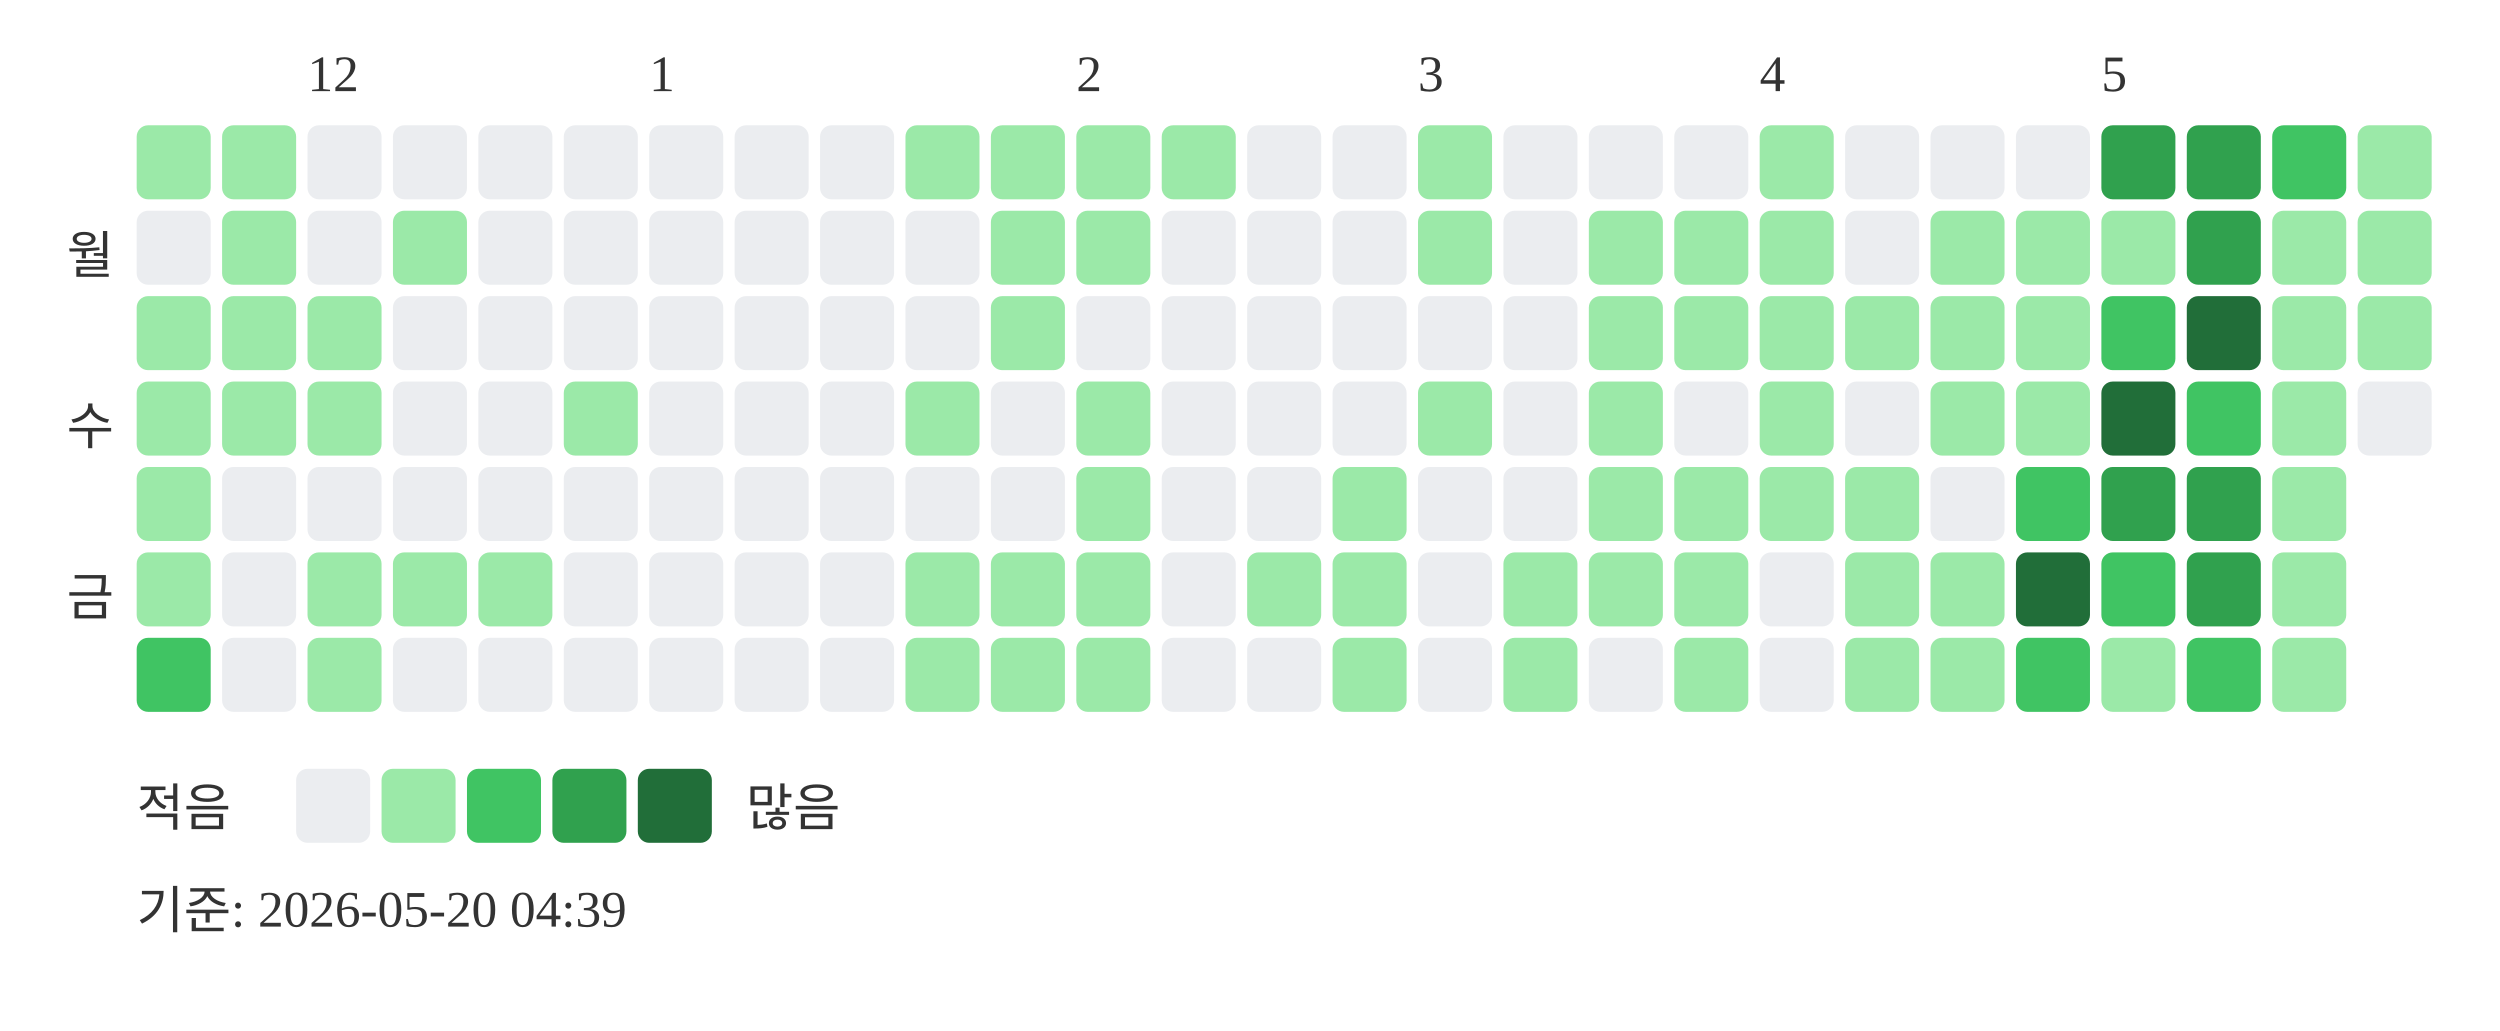
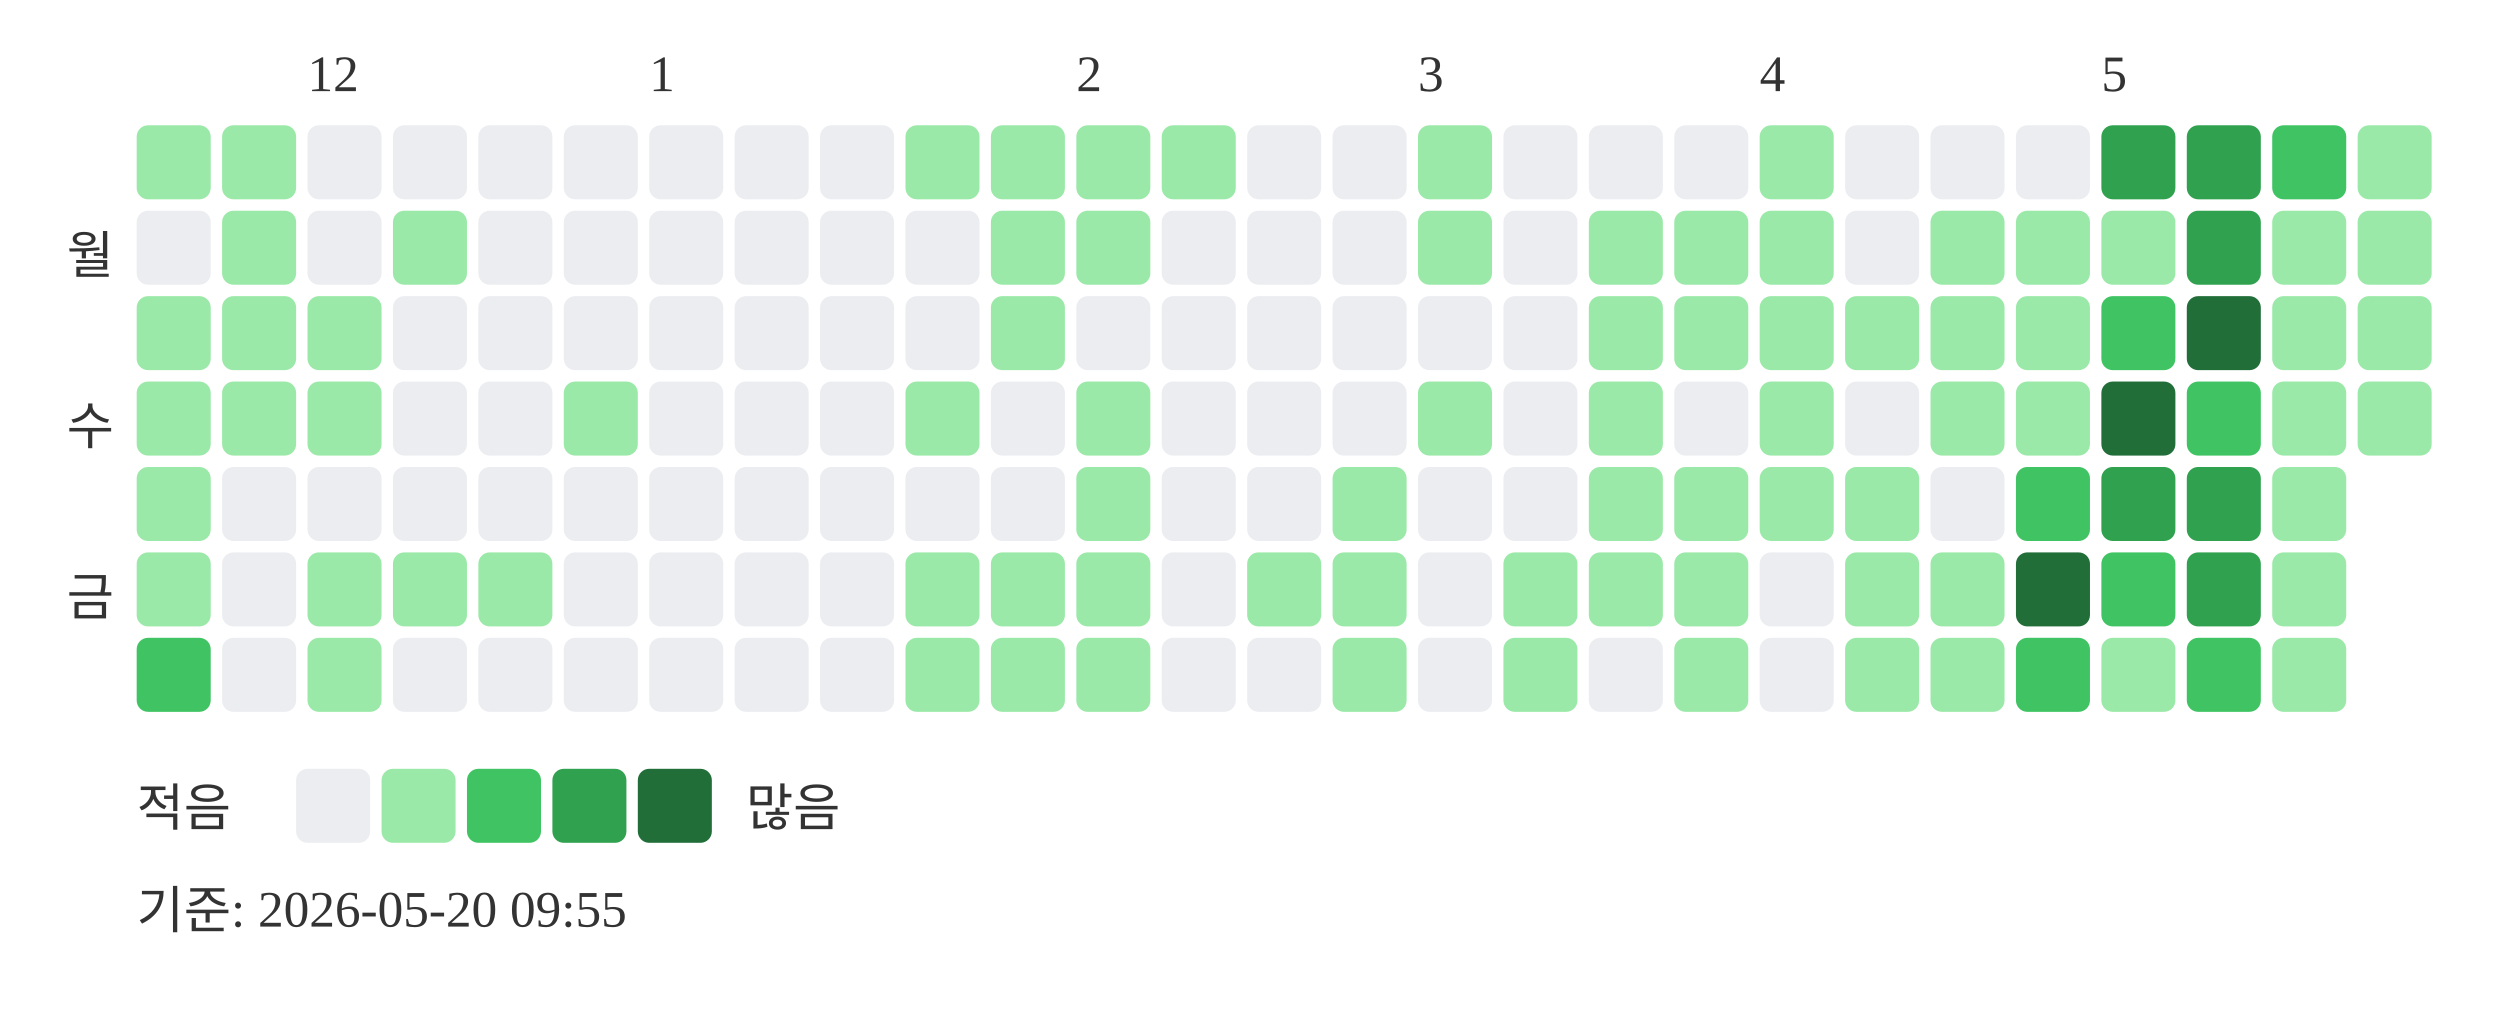
<svg xmlns="http://www.w3.org/2000/svg" width="439" height="181">
  <text x="54" y="16" font-size="9" fill="#333333">12</text>
  <text x="114" y="16" font-size="9" fill="#333333">1</text>
  <text x="189" y="16" font-size="9" fill="#333333">2</text>
  <text x="249" y="16" font-size="9" fill="#333333">3</text>
  <text x="309" y="16" font-size="9" fill="#333333">4</text>
  <text x="369" y="16" font-size="9" fill="#333333">5</text>
  <text x="20" y="48" text-anchor="end" font-size="9" fill="#333333">월</text>
  <text x="20" y="78" text-anchor="end" font-size="9" fill="#333333">수</text>
  <text x="20" y="108" text-anchor="end" font-size="9" fill="#333333">금</text>
  <rect x="24" y="22" width="13" height="13" rx="2" fill="#9be9a8" />
  <rect x="24" y="37" width="13" height="13" rx="2" fill="#ebedf0" />
  <rect x="24" y="52" width="13" height="13" rx="2" fill="#9be9a8" />
  <rect x="24" y="67" width="13" height="13" rx="2" fill="#9be9a8" />
  <rect x="24" y="82" width="13" height="13" rx="2" fill="#9be9a8" />
  <rect x="24" y="97" width="13" height="13" rx="2" fill="#9be9a8" />
  <rect x="24" y="112" width="13" height="13" rx="2" fill="#40c463" />
  <rect x="39" y="22" width="13" height="13" rx="2" fill="#9be9a8" />
  <rect x="39" y="37" width="13" height="13" rx="2" fill="#9be9a8" />
  <rect x="39" y="52" width="13" height="13" rx="2" fill="#9be9a8" />
  <rect x="39" y="67" width="13" height="13" rx="2" fill="#9be9a8" />
  <rect x="39" y="82" width="13" height="13" rx="2" fill="#ebedf0" />
  <rect x="39" y="97" width="13" height="13" rx="2" fill="#ebedf0" />
  <rect x="39" y="112" width="13" height="13" rx="2" fill="#ebedf0" />
  <rect x="54" y="22" width="13" height="13" rx="2" fill="#ebedf0" />
  <rect x="54" y="37" width="13" height="13" rx="2" fill="#ebedf0" />
  <rect x="54" y="52" width="13" height="13" rx="2" fill="#9be9a8" />
  <rect x="54" y="67" width="13" height="13" rx="2" fill="#9be9a8" />
  <rect x="54" y="82" width="13" height="13" rx="2" fill="#ebedf0" />
  <rect x="54" y="97" width="13" height="13" rx="2" fill="#9be9a8" />
  <rect x="54" y="112" width="13" height="13" rx="2" fill="#9be9a8" />
  <rect x="69" y="22" width="13" height="13" rx="2" fill="#ebedf0" />
  <rect x="69" y="37" width="13" height="13" rx="2" fill="#9be9a8" />
  <rect x="69" y="52" width="13" height="13" rx="2" fill="#ebedf0" />
  <rect x="69" y="67" width="13" height="13" rx="2" fill="#ebedf0" />
  <rect x="69" y="82" width="13" height="13" rx="2" fill="#ebedf0" />
  <rect x="69" y="97" width="13" height="13" rx="2" fill="#9be9a8" />
  <rect x="69" y="112" width="13" height="13" rx="2" fill="#ebedf0" />
  <rect x="84" y="22" width="13" height="13" rx="2" fill="#ebedf0" />
  <rect x="84" y="37" width="13" height="13" rx="2" fill="#ebedf0" />
  <rect x="84" y="52" width="13" height="13" rx="2" fill="#ebedf0" />
  <rect x="84" y="67" width="13" height="13" rx="2" fill="#ebedf0" />
  <rect x="84" y="82" width="13" height="13" rx="2" fill="#ebedf0" />
  <rect x="84" y="97" width="13" height="13" rx="2" fill="#9be9a8" />
  <rect x="84" y="112" width="13" height="13" rx="2" fill="#ebedf0" />
  <rect x="99" y="22" width="13" height="13" rx="2" fill="#ebedf0" />
  <rect x="99" y="37" width="13" height="13" rx="2" fill="#ebedf0" />
  <rect x="99" y="52" width="13" height="13" rx="2" fill="#ebedf0" />
  <rect x="99" y="67" width="13" height="13" rx="2" fill="#9be9a8" />
  <rect x="99" y="82" width="13" height="13" rx="2" fill="#ebedf0" />
  <rect x="99" y="97" width="13" height="13" rx="2" fill="#ebedf0" />
  <rect x="99" y="112" width="13" height="13" rx="2" fill="#ebedf0" />
  <rect x="114" y="22" width="13" height="13" rx="2" fill="#ebedf0" />
  <rect x="114" y="37" width="13" height="13" rx="2" fill="#ebedf0" />
  <rect x="114" y="52" width="13" height="13" rx="2" fill="#ebedf0" />
  <rect x="114" y="67" width="13" height="13" rx="2" fill="#ebedf0" />
  <rect x="114" y="82" width="13" height="13" rx="2" fill="#ebedf0" />
  <rect x="114" y="97" width="13" height="13" rx="2" fill="#ebedf0" />
  <rect x="114" y="112" width="13" height="13" rx="2" fill="#ebedf0" />
  <rect x="129" y="22" width="13" height="13" rx="2" fill="#ebedf0" />
  <rect x="129" y="37" width="13" height="13" rx="2" fill="#ebedf0" />
  <rect x="129" y="52" width="13" height="13" rx="2" fill="#ebedf0" />
  <rect x="129" y="67" width="13" height="13" rx="2" fill="#ebedf0" />
  <rect x="129" y="82" width="13" height="13" rx="2" fill="#ebedf0" />
  <rect x="129" y="97" width="13" height="13" rx="2" fill="#ebedf0" />
  <rect x="129" y="112" width="13" height="13" rx="2" fill="#ebedf0" />
  <rect x="144" y="22" width="13" height="13" rx="2" fill="#ebedf0" />
  <rect x="144" y="37" width="13" height="13" rx="2" fill="#ebedf0" />
  <rect x="144" y="52" width="13" height="13" rx="2" fill="#ebedf0" />
  <rect x="144" y="67" width="13" height="13" rx="2" fill="#ebedf0" />
  <rect x="144" y="82" width="13" height="13" rx="2" fill="#ebedf0" />
  <rect x="144" y="97" width="13" height="13" rx="2" fill="#ebedf0" />
  <rect x="144" y="112" width="13" height="13" rx="2" fill="#ebedf0" />
  <rect x="159" y="22" width="13" height="13" rx="2" fill="#9be9a8" />
  <rect x="159" y="37" width="13" height="13" rx="2" fill="#ebedf0" />
  <rect x="159" y="52" width="13" height="13" rx="2" fill="#ebedf0" />
  <rect x="159" y="67" width="13" height="13" rx="2" fill="#9be9a8" />
  <rect x="159" y="82" width="13" height="13" rx="2" fill="#ebedf0" />
  <rect x="159" y="97" width="13" height="13" rx="2" fill="#9be9a8" />
  <rect x="159" y="112" width="13" height="13" rx="2" fill="#9be9a8" />
  <rect x="174" y="22" width="13" height="13" rx="2" fill="#9be9a8" />
  <rect x="174" y="37" width="13" height="13" rx="2" fill="#9be9a8" />
  <rect x="174" y="52" width="13" height="13" rx="2" fill="#9be9a8" />
  <rect x="174" y="67" width="13" height="13" rx="2" fill="#ebedf0" />
  <rect x="174" y="82" width="13" height="13" rx="2" fill="#ebedf0" />
  <rect x="174" y="97" width="13" height="13" rx="2" fill="#9be9a8" />
  <rect x="174" y="112" width="13" height="13" rx="2" fill="#9be9a8" />
  <rect x="189" y="22" width="13" height="13" rx="2" fill="#9be9a8" />
  <rect x="189" y="37" width="13" height="13" rx="2" fill="#9be9a8" />
  <rect x="189" y="52" width="13" height="13" rx="2" fill="#ebedf0" />
  <rect x="189" y="67" width="13" height="13" rx="2" fill="#9be9a8" />
  <rect x="189" y="82" width="13" height="13" rx="2" fill="#9be9a8" />
  <rect x="189" y="97" width="13" height="13" rx="2" fill="#9be9a8" />
  <rect x="189" y="112" width="13" height="13" rx="2" fill="#9be9a8" />
  <rect x="204" y="22" width="13" height="13" rx="2" fill="#9be9a8" />
  <rect x="204" y="37" width="13" height="13" rx="2" fill="#ebedf0" />
  <rect x="204" y="52" width="13" height="13" rx="2" fill="#ebedf0" />
  <rect x="204" y="67" width="13" height="13" rx="2" fill="#ebedf0" />
  <rect x="204" y="82" width="13" height="13" rx="2" fill="#ebedf0" />
  <rect x="204" y="97" width="13" height="13" rx="2" fill="#ebedf0" />
  <rect x="204" y="112" width="13" height="13" rx="2" fill="#ebedf0" />
  <rect x="219" y="22" width="13" height="13" rx="2" fill="#ebedf0" />
  <rect x="219" y="37" width="13" height="13" rx="2" fill="#ebedf0" />
  <rect x="219" y="52" width="13" height="13" rx="2" fill="#ebedf0" />
  <rect x="219" y="67" width="13" height="13" rx="2" fill="#ebedf0" />
  <rect x="219" y="82" width="13" height="13" rx="2" fill="#ebedf0" />
  <rect x="219" y="97" width="13" height="13" rx="2" fill="#9be9a8" />
  <rect x="219" y="112" width="13" height="13" rx="2" fill="#ebedf0" />
  <rect x="234" y="22" width="13" height="13" rx="2" fill="#ebedf0" />
  <rect x="234" y="37" width="13" height="13" rx="2" fill="#ebedf0" />
  <rect x="234" y="52" width="13" height="13" rx="2" fill="#ebedf0" />
  <rect x="234" y="67" width="13" height="13" rx="2" fill="#ebedf0" />
  <rect x="234" y="82" width="13" height="13" rx="2" fill="#9be9a8" />
  <rect x="234" y="97" width="13" height="13" rx="2" fill="#9be9a8" />
  <rect x="234" y="112" width="13" height="13" rx="2" fill="#9be9a8" />
  <rect x="249" y="22" width="13" height="13" rx="2" fill="#9be9a8" />
  <rect x="249" y="37" width="13" height="13" rx="2" fill="#9be9a8" />
  <rect x="249" y="52" width="13" height="13" rx="2" fill="#ebedf0" />
  <rect x="249" y="67" width="13" height="13" rx="2" fill="#9be9a8" />
  <rect x="249" y="82" width="13" height="13" rx="2" fill="#ebedf0" />
  <rect x="249" y="97" width="13" height="13" rx="2" fill="#ebedf0" />
  <rect x="249" y="112" width="13" height="13" rx="2" fill="#ebedf0" />
  <rect x="264" y="22" width="13" height="13" rx="2" fill="#ebedf0" />
  <rect x="264" y="37" width="13" height="13" rx="2" fill="#ebedf0" />
  <rect x="264" y="52" width="13" height="13" rx="2" fill="#ebedf0" />
  <rect x="264" y="67" width="13" height="13" rx="2" fill="#ebedf0" />
  <rect x="264" y="82" width="13" height="13" rx="2" fill="#ebedf0" />
  <rect x="264" y="97" width="13" height="13" rx="2" fill="#9be9a8" />
  <rect x="264" y="112" width="13" height="13" rx="2" fill="#9be9a8" />
  <rect x="279" y="22" width="13" height="13" rx="2" fill="#ebedf0" />
  <rect x="279" y="37" width="13" height="13" rx="2" fill="#9be9a8" />
  <rect x="279" y="52" width="13" height="13" rx="2" fill="#9be9a8" />
  <rect x="279" y="67" width="13" height="13" rx="2" fill="#9be9a8" />
  <rect x="279" y="82" width="13" height="13" rx="2" fill="#9be9a8" />
  <rect x="279" y="97" width="13" height="13" rx="2" fill="#9be9a8" />
  <rect x="279" y="112" width="13" height="13" rx="2" fill="#ebedf0" />
  <rect x="294" y="22" width="13" height="13" rx="2" fill="#ebedf0" />
  <rect x="294" y="37" width="13" height="13" rx="2" fill="#9be9a8" />
  <rect x="294" y="52" width="13" height="13" rx="2" fill="#9be9a8" />
  <rect x="294" y="67" width="13" height="13" rx="2" fill="#ebedf0" />
  <rect x="294" y="82" width="13" height="13" rx="2" fill="#9be9a8" />
  <rect x="294" y="97" width="13" height="13" rx="2" fill="#9be9a8" />
  <rect x="294" y="112" width="13" height="13" rx="2" fill="#9be9a8" />
  <rect x="309" y="22" width="13" height="13" rx="2" fill="#9be9a8" />
  <rect x="309" y="37" width="13" height="13" rx="2" fill="#9be9a8" />
  <rect x="309" y="52" width="13" height="13" rx="2" fill="#9be9a8" />
  <rect x="309" y="67" width="13" height="13" rx="2" fill="#9be9a8" />
  <rect x="309" y="82" width="13" height="13" rx="2" fill="#9be9a8" />
  <rect x="309" y="97" width="13" height="13" rx="2" fill="#ebedf0" />
  <rect x="309" y="112" width="13" height="13" rx="2" fill="#ebedf0" />
  <rect x="324" y="22" width="13" height="13" rx="2" fill="#ebedf0" />
  <rect x="324" y="37" width="13" height="13" rx="2" fill="#ebedf0" />
  <rect x="324" y="52" width="13" height="13" rx="2" fill="#9be9a8" />
  <rect x="324" y="67" width="13" height="13" rx="2" fill="#ebedf0" />
  <rect x="324" y="82" width="13" height="13" rx="2" fill="#9be9a8" />
  <rect x="324" y="97" width="13" height="13" rx="2" fill="#9be9a8" />
  <rect x="324" y="112" width="13" height="13" rx="2" fill="#9be9a8" />
  <rect x="339" y="22" width="13" height="13" rx="2" fill="#ebedf0" />
  <rect x="339" y="37" width="13" height="13" rx="2" fill="#9be9a8" />
  <rect x="339" y="52" width="13" height="13" rx="2" fill="#9be9a8" />
  <rect x="339" y="67" width="13" height="13" rx="2" fill="#9be9a8" />
  <rect x="339" y="82" width="13" height="13" rx="2" fill="#ebedf0" />
  <rect x="339" y="97" width="13" height="13" rx="2" fill="#9be9a8" />
  <rect x="339" y="112" width="13" height="13" rx="2" fill="#9be9a8" />
  <rect x="354" y="22" width="13" height="13" rx="2" fill="#ebedf0" />
  <rect x="354" y="37" width="13" height="13" rx="2" fill="#9be9a8" />
  <rect x="354" y="52" width="13" height="13" rx="2" fill="#9be9a8" />
  <rect x="354" y="67" width="13" height="13" rx="2" fill="#9be9a8" />
  <rect x="354" y="82" width="13" height="13" rx="2" fill="#40c463" />
  <rect x="354" y="97" width="13" height="13" rx="2" fill="#216e39" />
  <rect x="354" y="112" width="13" height="13" rx="2" fill="#40c463" />
  <rect x="369" y="22" width="13" height="13" rx="2" fill="#30a14e" />
  <rect x="369" y="37" width="13" height="13" rx="2" fill="#9be9a8" />
  <rect x="369" y="52" width="13" height="13" rx="2" fill="#40c463" />
  <rect x="369" y="67" width="13" height="13" rx="2" fill="#216e39" />
  <rect x="369" y="82" width="13" height="13" rx="2" fill="#30a14e" />
  <rect x="369" y="97" width="13" height="13" rx="2" fill="#40c463" />
  <rect x="369" y="112" width="13" height="13" rx="2" fill="#9be9a8" />
  <rect x="384" y="22" width="13" height="13" rx="2" fill="#30a14e" />
  <rect x="384" y="37" width="13" height="13" rx="2" fill="#30a14e" />
  <rect x="384" y="52" width="13" height="13" rx="2" fill="#216e39" />
  <rect x="384" y="67" width="13" height="13" rx="2" fill="#40c463" />
  <rect x="384" y="82" width="13" height="13" rx="2" fill="#30a14e" />
  <rect x="384" y="97" width="13" height="13" rx="2" fill="#30a14e" />
  <rect x="384" y="112" width="13" height="13" rx="2" fill="#40c463" />
  <rect x="399" y="22" width="13" height="13" rx="2" fill="#40c463" />
  <rect x="399" y="37" width="13" height="13" rx="2" fill="#9be9a8" />
  <rect x="399" y="52" width="13" height="13" rx="2" fill="#9be9a8" />
  <rect x="399" y="67" width="13" height="13" rx="2" fill="#9be9a8" />
  <rect x="399" y="82" width="13" height="13" rx="2" fill="#9be9a8" />
  <rect x="399" y="97" width="13" height="13" rx="2" fill="#9be9a8" />
  <rect x="399" y="112" width="13" height="13" rx="2" fill="#9be9a8" />
  <rect x="414" y="22" width="13" height="13" rx="2" fill="#9be9a8" />
  <rect x="414" y="37" width="13" height="13" rx="2" fill="#9be9a8" />
  <rect x="414" y="52" width="13" height="13" rx="2" fill="#9be9a8" />
-   <rect x="414" y="67" width="13" height="13" rx="2" fill="#ebedf0" />
+   <rect x="414" y="67" width="13" height="13" rx="2" fill="#9be9a8" />
  <text x="24" y="145" font-size="9" fill="#333333">적음</text>
  <rect x="52" y="135" width="13" height="13" rx="2" fill="#ebedf0" />
  <rect x="67" y="135" width="13" height="13" rx="2" fill="#9be9a8" />
  <rect x="82" y="135" width="13" height="13" rx="2" fill="#40c463" />
  <rect x="97" y="135" width="13" height="13" rx="2" fill="#30a14e" />
  <rect x="112" y="135" width="13" height="13" rx="2" fill="#216e39" />
  <text x="131" y="145" font-size="9" fill="#333333">많음</text>
-   <text x="24" y="163" font-size="9" fill="#333333">기준: 2026-05-20 04:39</text>
+   <text x="24" y="163" font-size="9" fill="#333333">기준: 2026-05-20 09:55</text>
</svg>
